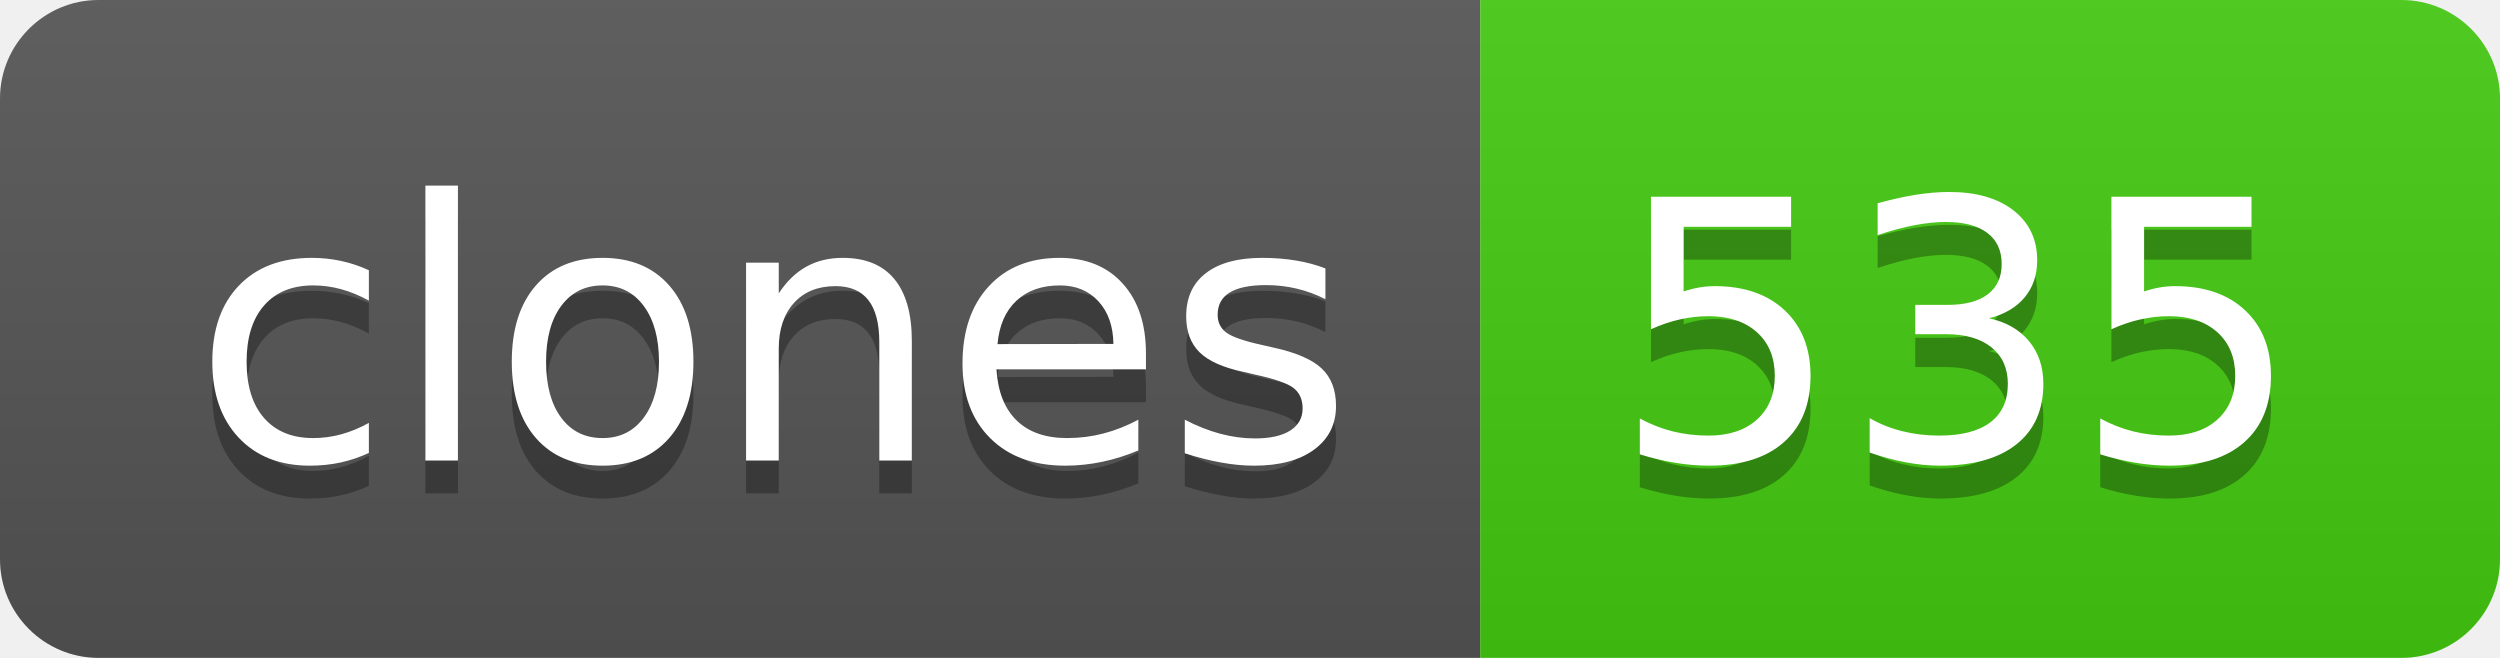
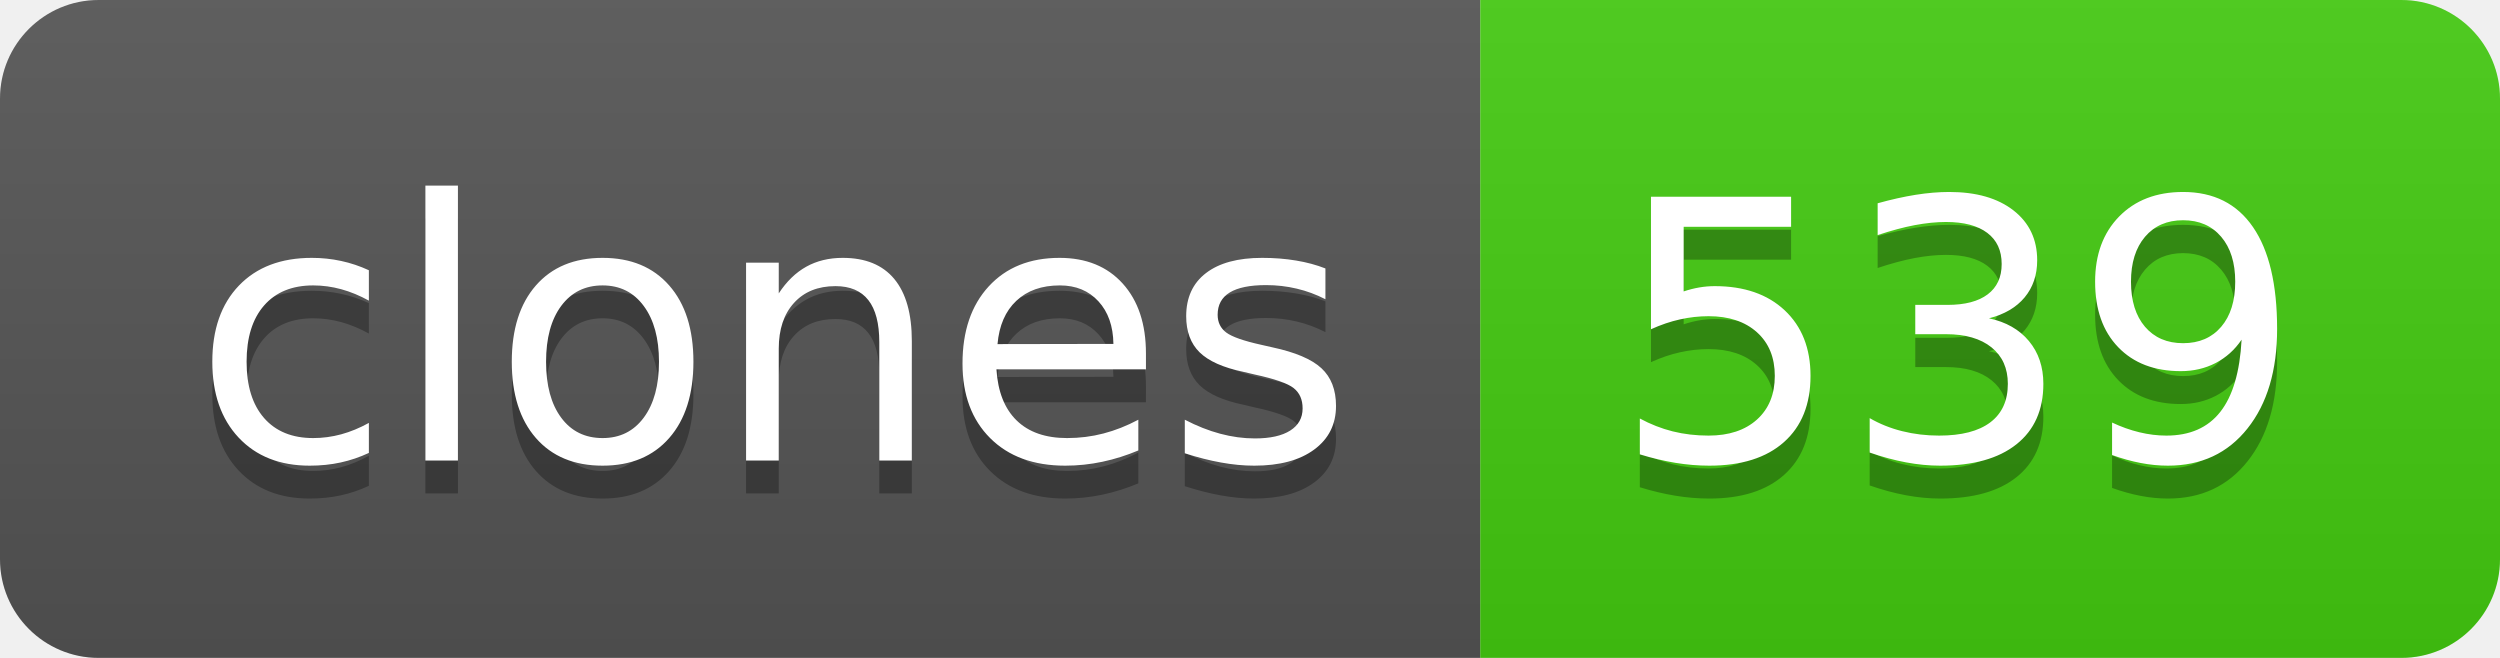
- <svg xmlns="http://www.w3.org/2000/svg" width="76" height="20" role="img" aria-label="clones: 535">
+ <svg xmlns="http://www.w3.org/2000/svg" width="76" height="20" role="img" aria-label="clones: 539">
  <linearGradient id="s" x2="0" y2="100%">
    <stop offset="0" stop-color="#bbb" stop-opacity=".1" />
    <stop offset="1" stop-opacity=".1" />
  </linearGradient>
  <clipPath id="r">
    <rect width="76" height="20" rx="3" fill="#fff" />
  </clipPath>
  <g clip-path="url(#r)">
    <rect width="45" height="20" fill="#555" />
    <rect x="45" width="31" height="20" fill="#4c1" />
    <rect width="76" height="20" fill="url(#s)" />
  </g>
  <g fill="#fff" text-anchor="middle" font-family="Verdana,Geneva,DejaVu Sans,sans-serif" text-rendering="geometricPrecision" font-size="110">
    <text aria-hidden="true" x="235" y="150" fill="#010101" fill-opacity=".3" transform="scale(.1)" textLength="350">clones</text>
    <text x="235" y="140" transform="scale(.1)" fill="#fff" textLength="350">clones</text>
-     <text aria-hidden="true" x="595" y="150" fill="#010101" fill-opacity=".3" transform="scale(.1)" textLength="210">535</text>
-     <text x="595" y="140" transform="scale(.1)" fill="#fff" textLength="210">535</text>
+     <text aria-hidden="true" x="595" y="150" fill="#010101" fill-opacity=".3" transform="scale(.1)" textLength="210">539</text>
+     <text x="595" y="140" transform="scale(.1)" fill="#fff" textLength="210">539</text>
  </g>
</svg>
